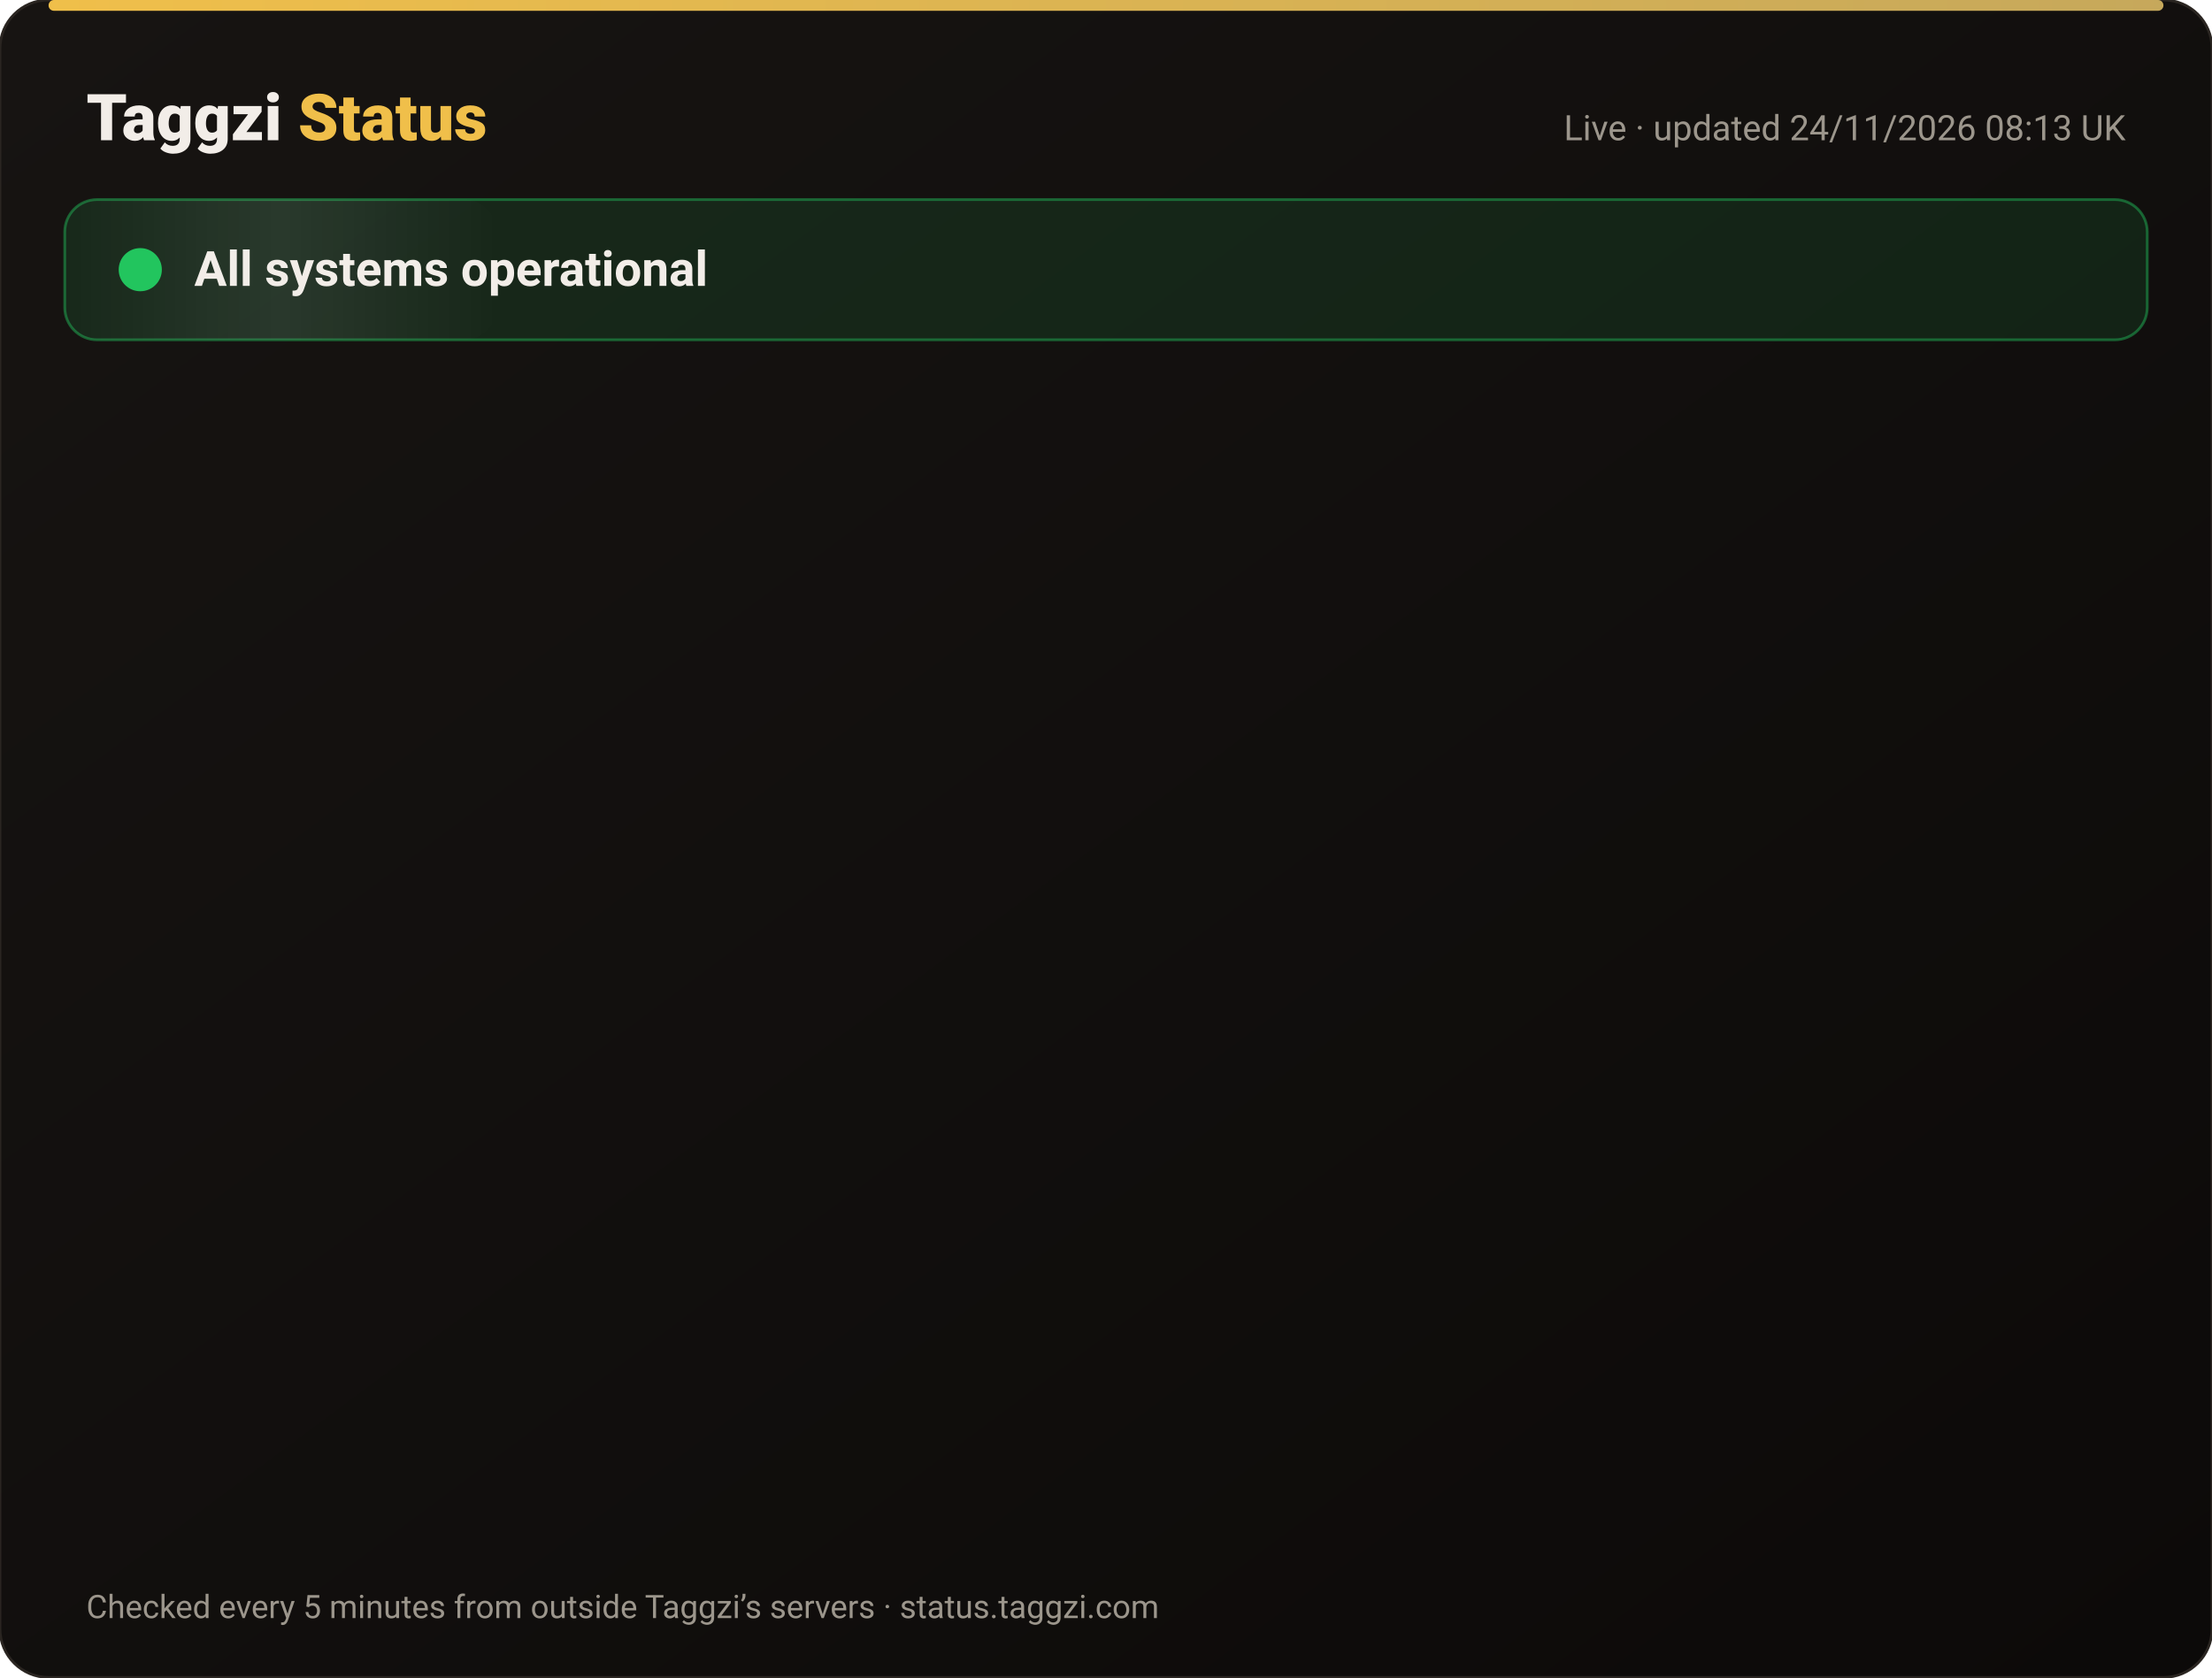
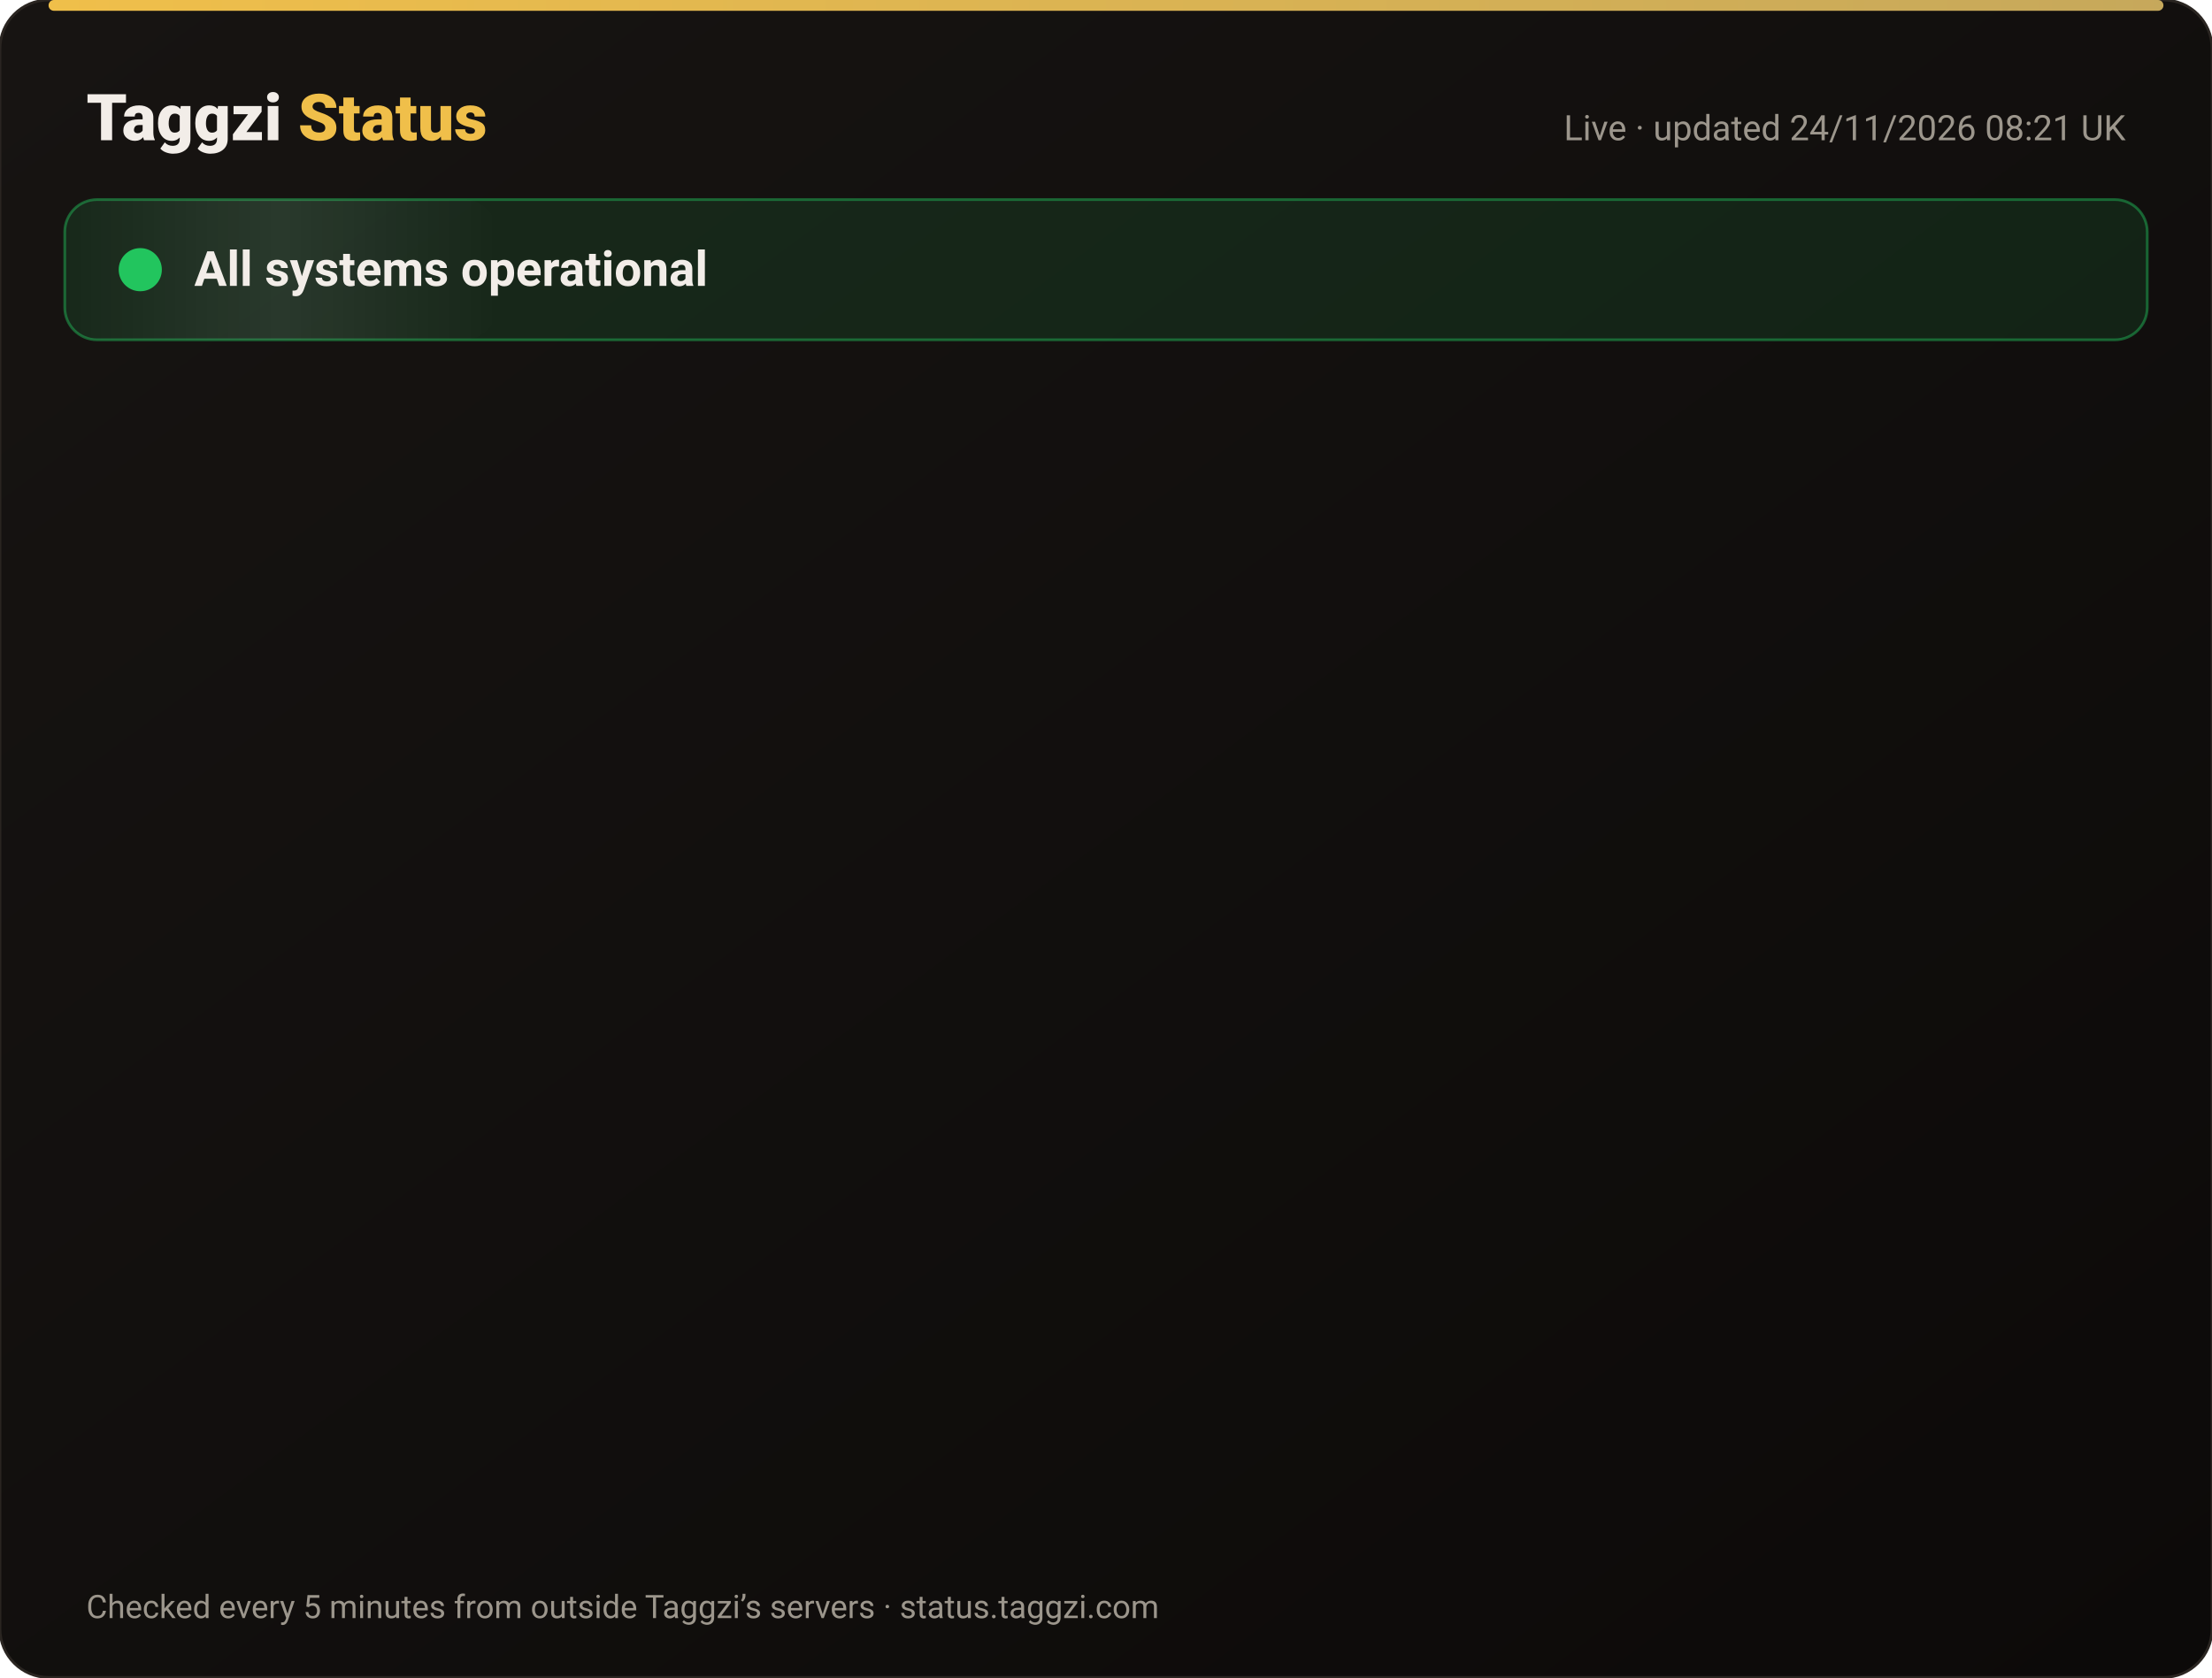
<svg xmlns="http://www.w3.org/2000/svg" width="820" height="622" viewBox="0 0 820 622" font-family="-apple-system,Segoe UI,Roboto,Helvetica,Arial,sans-serif">
  <defs>
    <linearGradient id="bg" x1="0" y1="0" x2="1" y2="1">
      <stop offset="0" stop-color="#171412" />
      <stop offset="1" stop-color="#0C0A09" />
    </linearGradient>
    <linearGradient id="gold" x1="0" x2="1">
      <stop offset="0" stop-color="#F0BF4A" />
      <stop offset="1" stop-color="#c6a85b" />
    </linearGradient>
    <linearGradient id="shine" x1="0" x2="1">
      <stop offset="0" stop-color="#fff" stop-opacity="0" />
      <stop offset=".5" stop-color="#fff" stop-opacity=".08" />
      <stop offset="1" stop-color="#fff" stop-opacity="0" />
    </linearGradient>
  </defs>
  <rect width="820" height="622" rx="18" fill="url(#bg)" stroke="#2a2521" />
  <rect x="18" y="0" width="784" height="4" rx="2" fill="url(#gold)" />
  <text x="32" y="52" font-size="24" font-weight="800" fill="#F2EDE8">Taggzi <tspan fill="#F0BF4A">Status</tspan>
  </text>
-   <text x="788" y="52" font-size="13" fill="#9C968C" text-anchor="end">Live · updated 24/11/2026 08:13 UK</text>
+   <text x="788" y="52" font-size="13" fill="#9C968C" text-anchor="end">Live · updated 24/11/2026 08:21 UK</text>
  <rect x="24" y="74" width="772" height="52" rx="12" fill="#22c55e" fill-opacity=".12" stroke="#22c55e" stroke-opacity=".45" />
  <rect x="24" y="74" width="160" height="52" rx="12" fill="url(#shine)">
    <animate attributeName="x" from="-160" to="820" dur="4s" repeatCount="indefinite" />
  </rect>
  <circle cx="52" cy="100" r="7" fill="#22c55e" />
  <circle cx="52" cy="100" r="7" fill="none" stroke="#22c55e" stroke-width="2">
    <animate attributeName="r" values="7;15;7" dur="2s" repeatCount="indefinite" />
    <animate attributeName="opacity" values=".9;0;.9" dur="2s" repeatCount="indefinite" />
  </circle>
  <text x="72" y="106" font-size="18" font-weight="700" fill="#F2EDE8">All systems operational</text>
  <g opacity="0">
    <animate attributeName="opacity" from="0" to="1" begin="0.00s" dur=".6s" fill="freeze" />
    <line x1="32" y1="188" x2="788" y2="188" stroke="#2a2521" />
    <circle cx="44" cy="166" r="6" fill="#22c55e">
      <animate attributeName="opacity" values="1;.45;1" dur="2.4s" begin="0.00s" repeatCount="indefinite" />
    </circle>
    <text x="62" y="171" font-size="15" font-weight="650" fill="#F2EDE8">Website</text>
    <text x="630" y="171" font-size="13" fill="#9C968C" text-anchor="end">99.98% uptime</text>
    <rect x="648" y="154" width="140" height="24" rx="12" fill="#22c55e" fill-opacity=".14" stroke="#22c55e" stroke-opacity=".5" />
    <text x="718" y="171" font-size="12" font-weight="700" fill="#22c55e" text-anchor="middle">Operational</text>
  </g>
  <g opacity="0">
    <animate attributeName="opacity" from="0" to="1" begin="0.15s" dur=".6s" fill="freeze" />
    <line x1="32" y1="234" x2="788" y2="234" stroke="#2a2521" />
    <circle cx="44" cy="212" r="6" fill="#22c55e">
      <animate attributeName="opacity" values="1;.45;1" dur="2.4s" begin="0.15s" repeatCount="indefinite" />
    </circle>
    <text x="62" y="217" font-size="15" font-weight="650" fill="#F2EDE8">Tag scans</text>
    <text x="630" y="217" font-size="13" fill="#9C968C" text-anchor="end">99.98% uptime</text>
    <rect x="648" y="200" width="140" height="24" rx="12" fill="#22c55e" fill-opacity=".14" stroke="#22c55e" stroke-opacity=".5" />
    <text x="718" y="217" font-size="12" font-weight="700" fill="#22c55e" text-anchor="middle">Operational</text>
  </g>
  <g opacity="0">
    <animate attributeName="opacity" from="0" to="1" begin="0.30s" dur=".6s" fill="freeze" />
    <line x1="32" y1="280" x2="788" y2="280" stroke="#2a2521" />
    <circle cx="44" cy="258" r="6" fill="#22c55e">
      <animate attributeName="opacity" values="1;.45;1" dur="2.4s" begin="0.30s" repeatCount="indefinite" />
    </circle>
    <text x="62" y="263" font-size="15" font-weight="650" fill="#F2EDE8">Manual tag lookup</text>
    <text x="630" y="263" font-size="13" fill="#9C968C" text-anchor="end">99.98% uptime</text>
    <rect x="648" y="246" width="140" height="24" rx="12" fill="#22c55e" fill-opacity=".14" stroke="#22c55e" stroke-opacity=".5" />
    <text x="718" y="263" font-size="12" font-weight="700" fill="#22c55e" text-anchor="middle">Operational</text>
  </g>
  <g opacity="0">
    <animate attributeName="opacity" from="0" to="1" begin="0.45s" dur=".6s" fill="freeze" />
    <line x1="32" y1="326" x2="788" y2="326" stroke="#2a2521" />
    <circle cx="44" cy="304" r="6" fill="#22c55e">
      <animate attributeName="opacity" values="1;.45;1" dur="2.4s" begin="0.45s" repeatCount="indefinite" />
    </circle>
    <text x="62" y="309" font-size="15" font-weight="650" fill="#F2EDE8">App &amp; login</text>
    <text x="630" y="309" font-size="13" fill="#9C968C" text-anchor="end">99.98% uptime</text>
    <rect x="648" y="292" width="140" height="24" rx="12" fill="#22c55e" fill-opacity=".14" stroke="#22c55e" stroke-opacity=".5" />
    <text x="718" y="309" font-size="12" font-weight="700" fill="#22c55e" text-anchor="middle">Operational</text>
  </g>
  <g opacity="0">
    <animate attributeName="opacity" from="0" to="1" begin="0.60s" dur=".6s" fill="freeze" />
    <line x1="32" y1="372" x2="788" y2="372" stroke="#2a2521" />
    <circle cx="44" cy="350" r="6" fill="#22c55e">
      <animate attributeName="opacity" values="1;.45;1" dur="2.4s" begin="0.60s" repeatCount="indefinite" />
    </circle>
    <text x="62" y="355" font-size="15" font-weight="650" fill="#F2EDE8">Community alerts</text>
    <text x="630" y="355" font-size="13" fill="#9C968C" text-anchor="end">99.98% uptime</text>
    <rect x="648" y="338" width="140" height="24" rx="12" fill="#22c55e" fill-opacity=".14" stroke="#22c55e" stroke-opacity=".5" />
    <text x="718" y="355" font-size="12" font-weight="700" fill="#22c55e" text-anchor="middle">Operational</text>
  </g>
  <g opacity="0">
    <animate attributeName="opacity" from="0" to="1" begin="0.75s" dur=".6s" fill="freeze" />
    <line x1="32" y1="418" x2="788" y2="418" stroke="#2a2521" />
    <circle cx="44" cy="396" r="6" fill="#22c55e">
      <animate attributeName="opacity" values="1;.45;1" dur="2.4s" begin="0.75s" repeatCount="indefinite" />
    </circle>
    <text x="62" y="401" font-size="15" font-weight="650" fill="#F2EDE8">Private calling</text>
    <text x="630" y="401" font-size="13" fill="#9C968C" text-anchor="end">99.98% uptime</text>
    <rect x="648" y="384" width="140" height="24" rx="12" fill="#22c55e" fill-opacity=".14" stroke="#22c55e" stroke-opacity=".5" />
    <text x="718" y="401" font-size="12" font-weight="700" fill="#22c55e" text-anchor="middle">Operational</text>
  </g>
  <g opacity="0">
    <animate attributeName="opacity" from="0" to="1" begin="0.90s" dur=".6s" fill="freeze" />
    <line x1="32" y1="464" x2="788" y2="464" stroke="#2a2521" />
    <circle cx="44" cy="442" r="6" fill="#22c55e">
      <animate attributeName="opacity" values="1;.45;1" dur="2.4s" begin="0.90s" repeatCount="indefinite" />
    </circle>
    <text x="62" y="447" font-size="15" font-weight="650" fill="#F2EDE8">Payments</text>
    <text x="630" y="447" font-size="13" fill="#9C968C" text-anchor="end">99.97% uptime</text>
    <rect x="648" y="430" width="140" height="24" rx="12" fill="#22c55e" fill-opacity=".14" stroke="#22c55e" stroke-opacity=".5" />
    <text x="718" y="447" font-size="12" font-weight="700" fill="#22c55e" text-anchor="middle">Operational</text>
  </g>
  <g opacity="0">
    <animate attributeName="opacity" from="0" to="1" begin="1.05s" dur=".6s" fill="freeze" />
    <line x1="32" y1="510" x2="788" y2="510" stroke="#2a2521" />
    <circle cx="44" cy="488" r="6" fill="#22c55e">
      <animate attributeName="opacity" values="1;.45;1" dur="2.4s" begin="1.05s" repeatCount="indefinite" />
    </circle>
    <text x="62" y="493" font-size="15" font-weight="650" fill="#F2EDE8">Email &amp; support</text>
    <text x="630" y="493" font-size="13" fill="#9C968C" text-anchor="end">99.98% uptime</text>
    <rect x="648" y="476" width="140" height="24" rx="12" fill="#22c55e" fill-opacity=".14" stroke="#22c55e" stroke-opacity=".5" />
    <text x="718" y="493" font-size="12" font-weight="700" fill="#22c55e" text-anchor="middle">Operational</text>
  </g>
  <g opacity="0">
    <animate attributeName="opacity" from="0" to="1" begin="1.20s" dur=".6s" fill="freeze" />
    <line x1="32" y1="556" x2="788" y2="556" stroke="#2a2521" />
    <circle cx="44" cy="534" r="6" fill="#22c55e">
      <animate attributeName="opacity" values="1;.45;1" dur="2.4s" begin="1.20s" repeatCount="indefinite" />
    </circle>
    <text x="62" y="539" font-size="15" font-weight="650" fill="#F2EDE8">Secure connection (SSL)</text>
    <text x="630" y="539" font-size="13" fill="#9C968C" text-anchor="end">100.00% uptime</text>
    <rect x="648" y="522" width="140" height="24" rx="12" fill="#22c55e" fill-opacity=".14" stroke="#22c55e" stroke-opacity=".5" />
    <text x="718" y="539" font-size="12" font-weight="700" fill="#22c55e" text-anchor="middle">Operational</text>
  </g>
  <text x="32" y="600" font-size="12" fill="#9C968C">Checked every 5 minutes from outside Taggzi’s servers · status.taggzi.com</text>
</svg>
